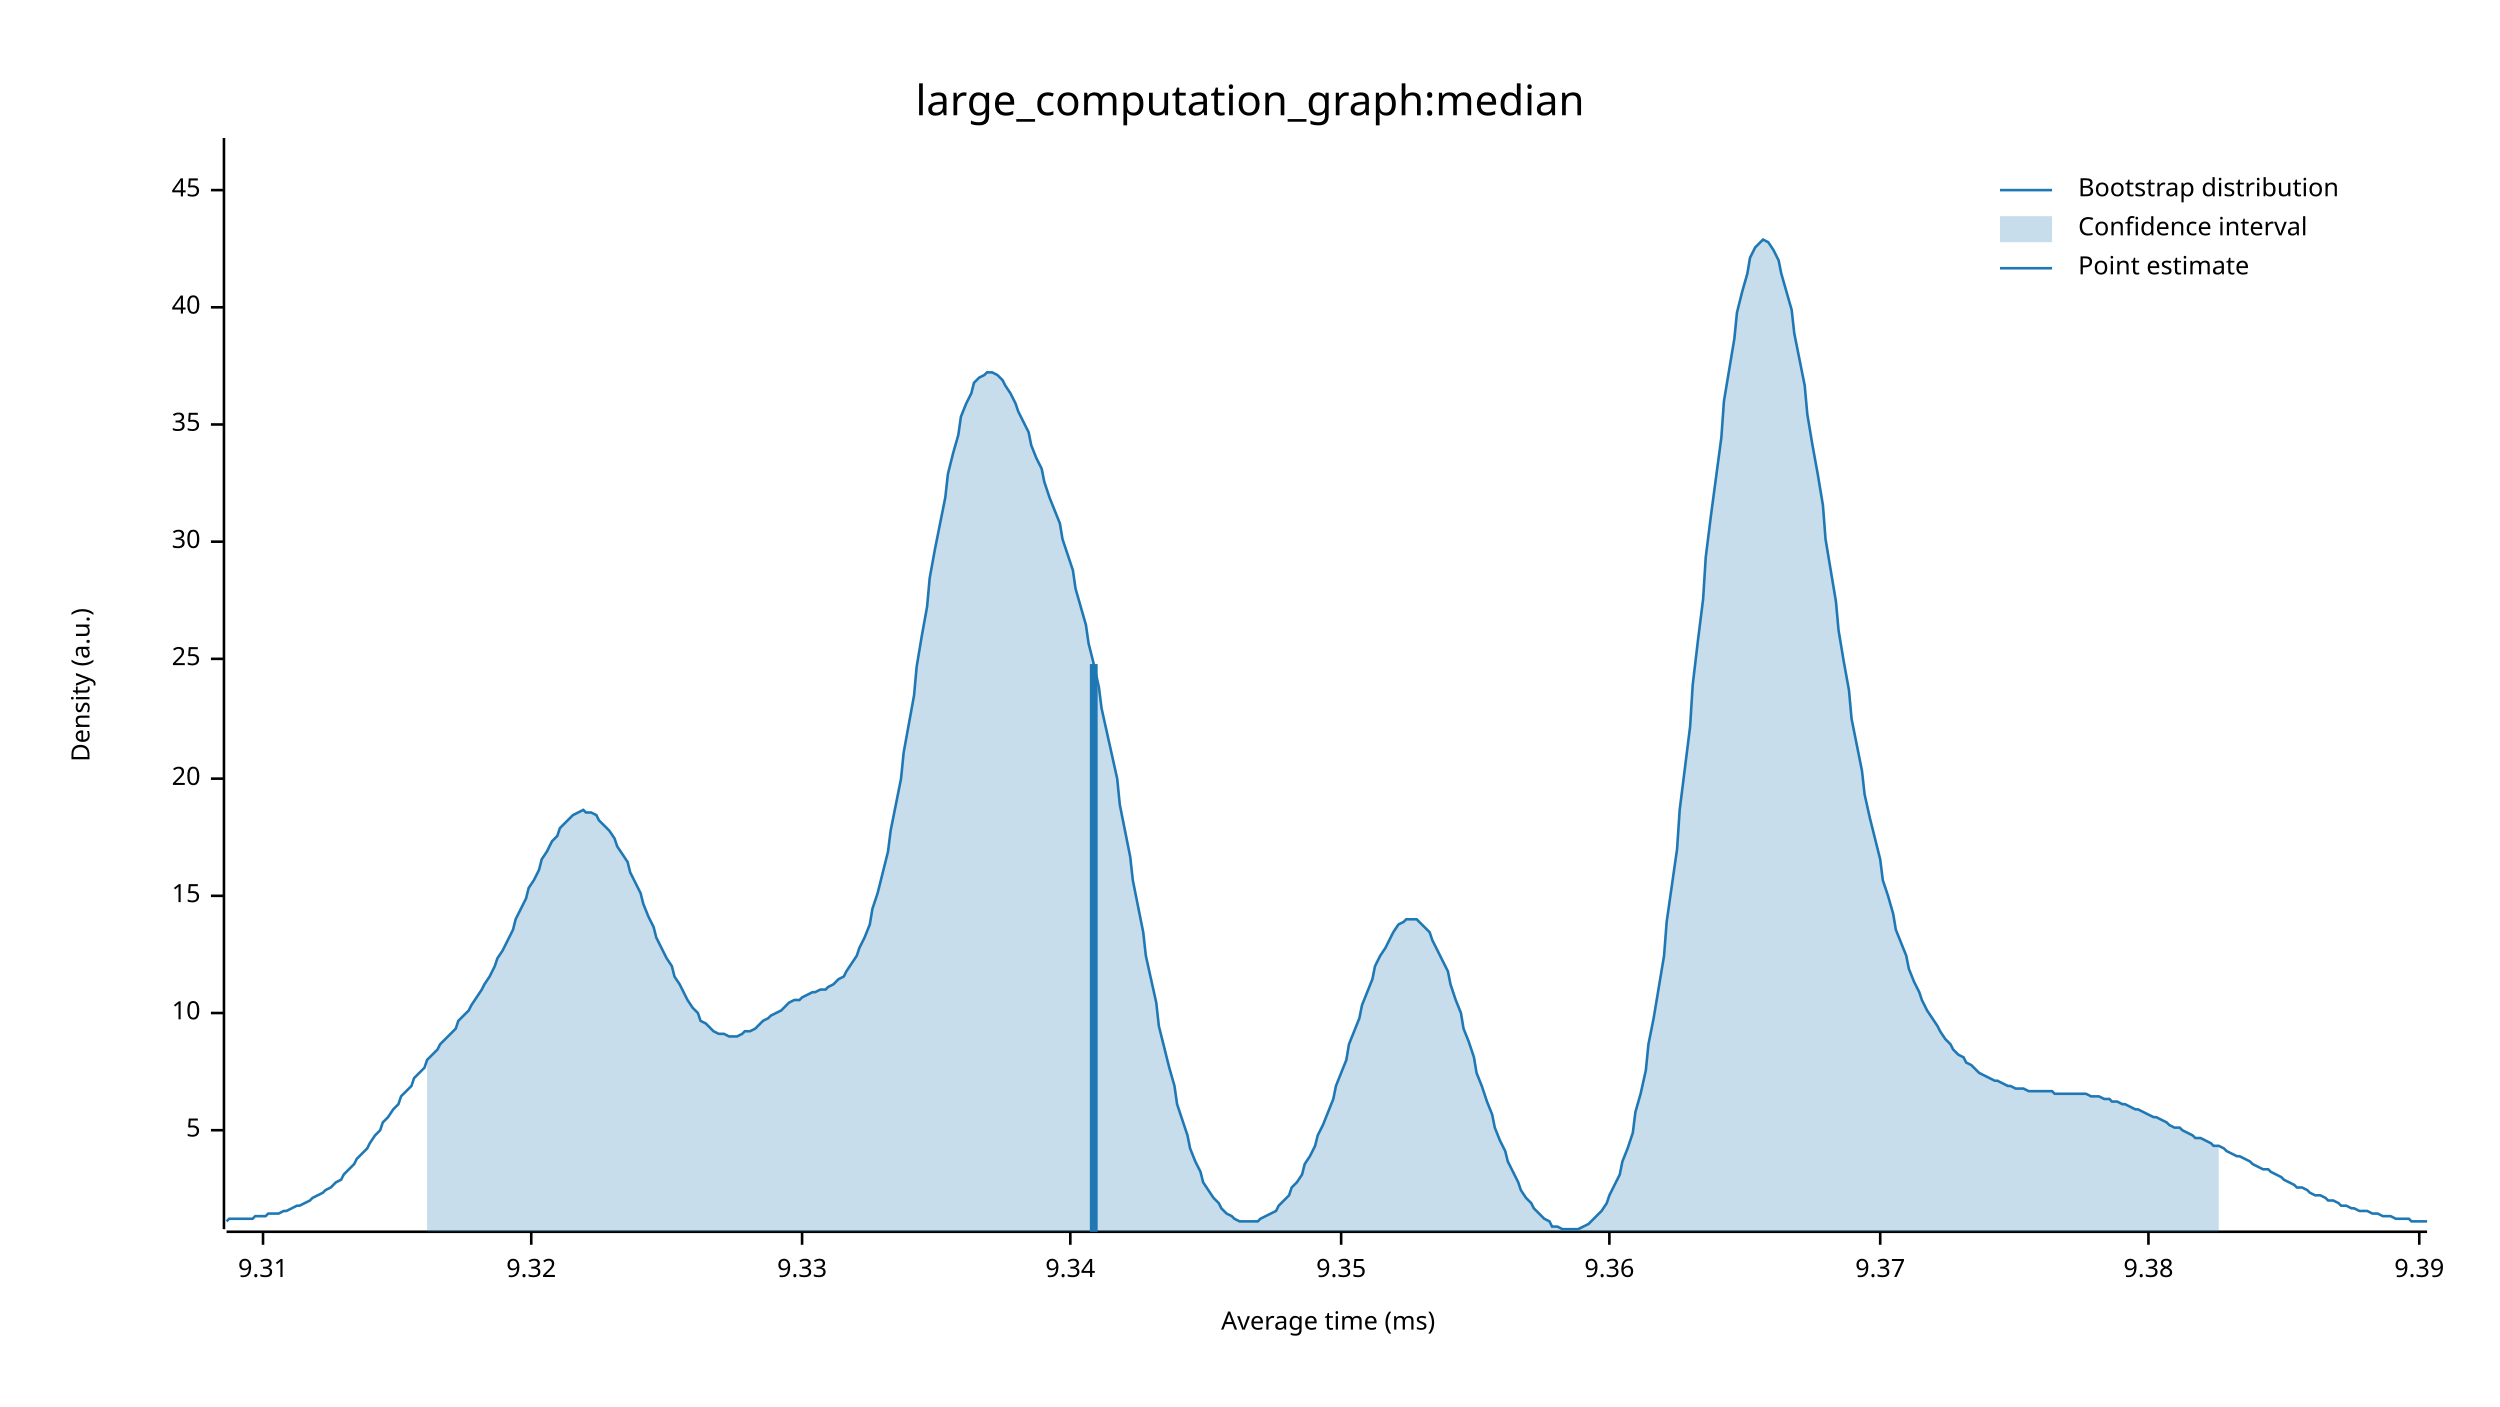
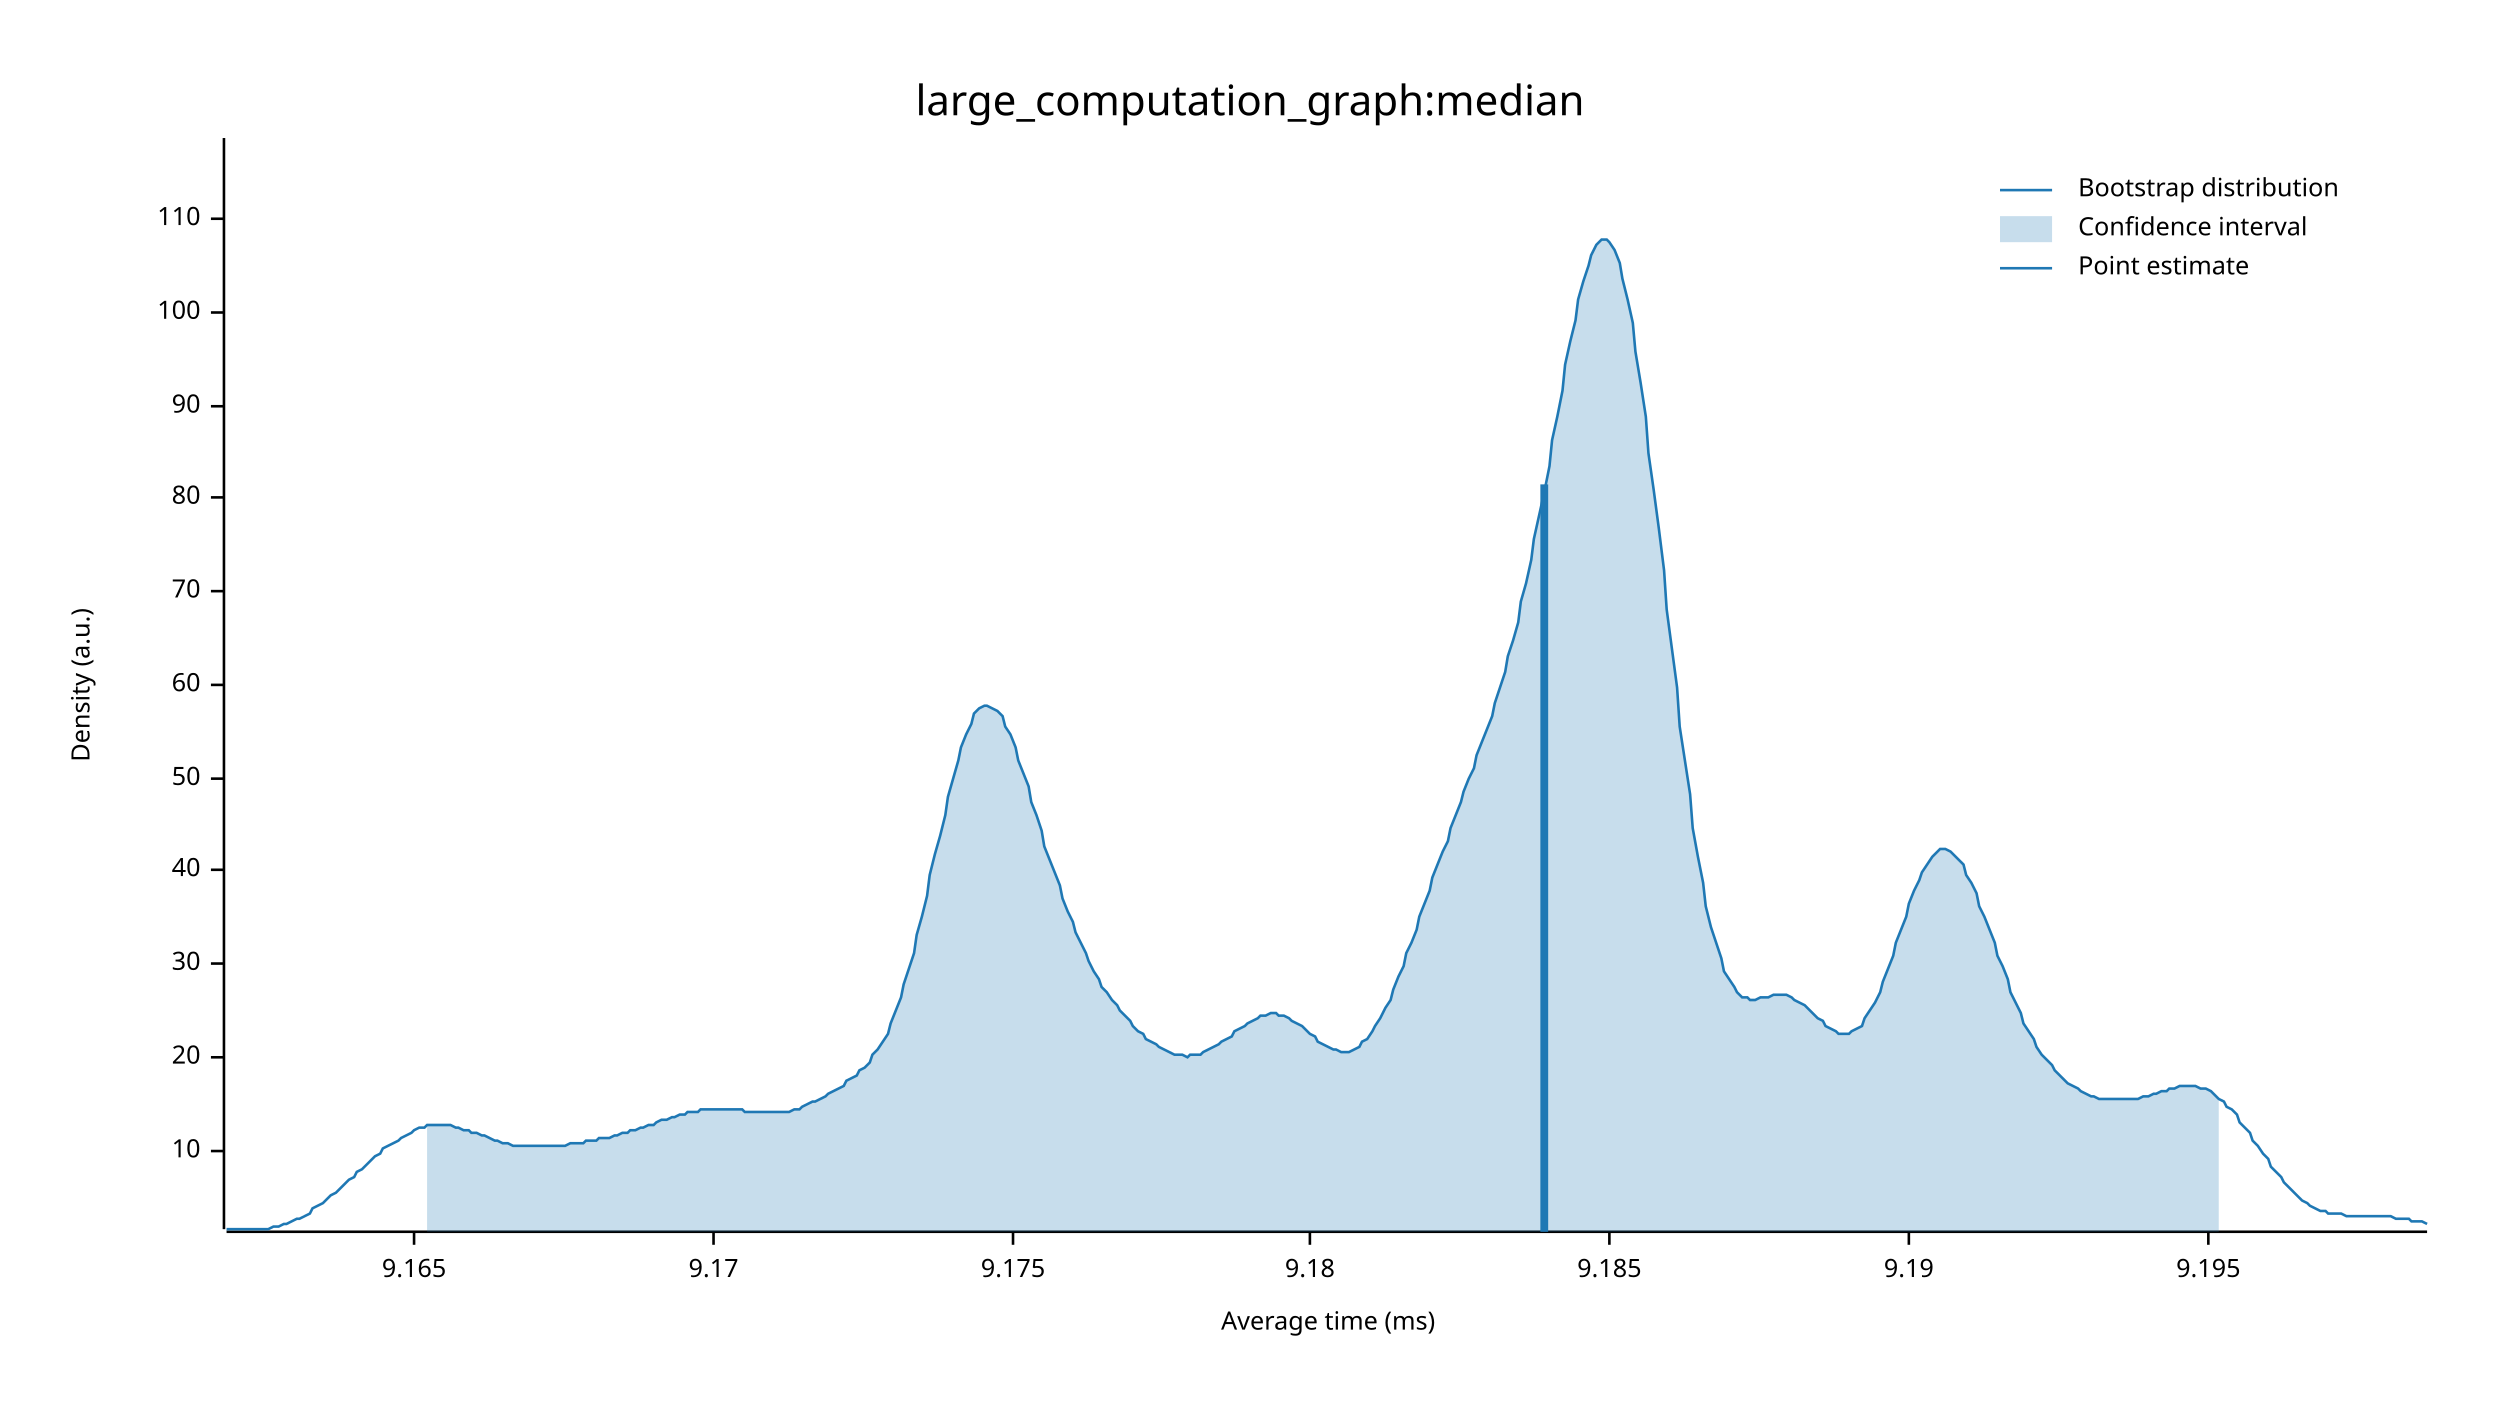
<svg xmlns="http://www.w3.org/2000/svg" width="960" height="540" viewBox="0 0 960 540">
  <text x="480" y="32" dy="0.76em" text-anchor="middle" font-family="sans-serif" font-size="16.129" opacity="1" fill="#000000">
large_computation_graph:median
</text>
  <text x="27" y="263" dy="0.76em" text-anchor="middle" font-family="sans-serif" font-size="9.677" opacity="1" fill="#000000" transform="rotate(270, 27, 263)">
Density (a.u.)
</text>
  <text x="510" y="513" dy="-0.5ex" text-anchor="middle" font-family="sans-serif" font-size="9.677" opacity="1" fill="#000000">
Average time (ms)
</text>
  <polyline fill="none" opacity="1" stroke="#000000" stroke-width="1" points="86,53 86,472 " />
-   <text x="77" y="434" dy="0.5ex" text-anchor="end" font-family="sans-serif" font-size="9.677" opacity="1" fill="#000000">
- 5
- </text>
-   <polyline fill="none" opacity="1" stroke="#000000" stroke-width="1" points="81,434 86,434 " />
-   <text x="77" y="389" dy="0.5ex" text-anchor="end" font-family="sans-serif" font-size="9.677" opacity="1" fill="#000000">
+   <text x="77" y="442" dy="0.5ex" text-anchor="end" font-family="sans-serif" font-size="9.677" opacity="1" fill="#000000">
10
</text>
-   <polyline fill="none" opacity="1" stroke="#000000" stroke-width="1" points="81,389 86,389 " />
-   <text x="77" y="344" dy="0.5ex" text-anchor="end" font-family="sans-serif" font-size="9.677" opacity="1" fill="#000000">
- 15
- </text>
-   <polyline fill="none" opacity="1" stroke="#000000" stroke-width="1" points="81,344 86,344 " />
-   <text x="77" y="299" dy="0.5ex" text-anchor="end" font-family="sans-serif" font-size="9.677" opacity="1" fill="#000000">
+   <polyline fill="none" opacity="1" stroke="#000000" stroke-width="1" points="81,442 86,442 " />
+   <text x="77" y="406" dy="0.5ex" text-anchor="end" font-family="sans-serif" font-size="9.677" opacity="1" fill="#000000">
20
</text>
-   <polyline fill="none" opacity="1" stroke="#000000" stroke-width="1" points="81,299 86,299 " />
-   <text x="77" y="253" dy="0.5ex" text-anchor="end" font-family="sans-serif" font-size="9.677" opacity="1" fill="#000000">
- 25
- </text>
-   <polyline fill="none" opacity="1" stroke="#000000" stroke-width="1" points="81,253 86,253 " />
-   <text x="77" y="208" dy="0.5ex" text-anchor="end" font-family="sans-serif" font-size="9.677" opacity="1" fill="#000000">
+   <polyline fill="none" opacity="1" stroke="#000000" stroke-width="1" points="81,406 86,406 " />
+   <text x="77" y="370" dy="0.5ex" text-anchor="end" font-family="sans-serif" font-size="9.677" opacity="1" fill="#000000">
30
</text>
-   <polyline fill="none" opacity="1" stroke="#000000" stroke-width="1" points="81,208 86,208 " />
-   <text x="77" y="163" dy="0.5ex" text-anchor="end" font-family="sans-serif" font-size="9.677" opacity="1" fill="#000000">
- 35
- </text>
-   <polyline fill="none" opacity="1" stroke="#000000" stroke-width="1" points="81,163 86,163 " />
-   <text x="77" y="118" dy="0.5ex" text-anchor="end" font-family="sans-serif" font-size="9.677" opacity="1" fill="#000000">
+   <polyline fill="none" opacity="1" stroke="#000000" stroke-width="1" points="81,370 86,370 " />
+   <text x="77" y="334" dy="0.5ex" text-anchor="end" font-family="sans-serif" font-size="9.677" opacity="1" fill="#000000">
40
</text>
-   <polyline fill="none" opacity="1" stroke="#000000" stroke-width="1" points="81,118 86,118 " />
-   <text x="77" y="73" dy="0.5ex" text-anchor="end" font-family="sans-serif" font-size="9.677" opacity="1" fill="#000000">
- 45
+   <polyline fill="none" opacity="1" stroke="#000000" stroke-width="1" points="81,334 86,334 " />
+   <text x="77" y="299" dy="0.5ex" text-anchor="end" font-family="sans-serif" font-size="9.677" opacity="1" fill="#000000">
+ 50
</text>
-   <polyline fill="none" opacity="1" stroke="#000000" stroke-width="1" points="81,73 86,73 " />
+   <polyline fill="none" opacity="1" stroke="#000000" stroke-width="1" points="81,299 86,299 " />
+   <text x="77" y="263" dy="0.5ex" text-anchor="end" font-family="sans-serif" font-size="9.677" opacity="1" fill="#000000">
+ 60
+ </text>
+   <polyline fill="none" opacity="1" stroke="#000000" stroke-width="1" points="81,263 86,263 " />
+   <text x="77" y="227" dy="0.5ex" text-anchor="end" font-family="sans-serif" font-size="9.677" opacity="1" fill="#000000">
+ 70
+ </text>
+   <polyline fill="none" opacity="1" stroke="#000000" stroke-width="1" points="81,227 86,227 " />
+   <text x="77" y="191" dy="0.5ex" text-anchor="end" font-family="sans-serif" font-size="9.677" opacity="1" fill="#000000">
+ 80
+ </text>
+   <polyline fill="none" opacity="1" stroke="#000000" stroke-width="1" points="81,191 86,191 " />
+   <text x="77" y="156" dy="0.5ex" text-anchor="end" font-family="sans-serif" font-size="9.677" opacity="1" fill="#000000">
+ 90
+ </text>
+   <polyline fill="none" opacity="1" stroke="#000000" stroke-width="1" points="81,156 86,156 " />
+   <text x="77" y="120" dy="0.5ex" text-anchor="end" font-family="sans-serif" font-size="9.677" opacity="1" fill="#000000">
+ 100
+ </text>
+   <polyline fill="none" opacity="1" stroke="#000000" stroke-width="1" points="81,120 86,120 " />
+   <text x="77" y="84" dy="0.5ex" text-anchor="end" font-family="sans-serif" font-size="9.677" opacity="1" fill="#000000">
+ 110
+ </text>
+   <polyline fill="none" opacity="1" stroke="#000000" stroke-width="1" points="81,84 86,84 " />
  <polyline fill="none" opacity="1" stroke="#000000" stroke-width="1" points="87,473 932,473 " />
-   <text x="101" y="483" dy="0.76em" text-anchor="middle" font-family="sans-serif" font-size="9.677" opacity="1" fill="#000000">
- 9.31
+   <text x="159" y="483" dy="0.76em" text-anchor="middle" font-family="sans-serif" font-size="9.677" opacity="1" fill="#000000">
+ 9.165
</text>
-   <polyline fill="none" opacity="1" stroke="#000000" stroke-width="1" points="101,473 101,478 " />
-   <text x="204" y="483" dy="0.76em" text-anchor="middle" font-family="sans-serif" font-size="9.677" opacity="1" fill="#000000">
- 9.32
+   <polyline fill="none" opacity="1" stroke="#000000" stroke-width="1" points="159,473 159,478 " />
+   <text x="274" y="483" dy="0.76em" text-anchor="middle" font-family="sans-serif" font-size="9.677" opacity="1" fill="#000000">
+ 9.17
</text>
-   <polyline fill="none" opacity="1" stroke="#000000" stroke-width="1" points="204,473 204,478 " />
-   <text x="308" y="483" dy="0.76em" text-anchor="middle" font-family="sans-serif" font-size="9.677" opacity="1" fill="#000000">
- 9.33
+   <polyline fill="none" opacity="1" stroke="#000000" stroke-width="1" points="274,473 274,478 " />
+   <text x="389" y="483" dy="0.76em" text-anchor="middle" font-family="sans-serif" font-size="9.677" opacity="1" fill="#000000">
+ 9.175
</text>
-   <polyline fill="none" opacity="1" stroke="#000000" stroke-width="1" points="308,473 308,478 " />
-   <text x="411" y="483" dy="0.76em" text-anchor="middle" font-family="sans-serif" font-size="9.677" opacity="1" fill="#000000">
- 9.34
+   <polyline fill="none" opacity="1" stroke="#000000" stroke-width="1" points="389,473 389,478 " />
+   <text x="503" y="483" dy="0.76em" text-anchor="middle" font-family="sans-serif" font-size="9.677" opacity="1" fill="#000000">
+ 9.18
</text>
-   <polyline fill="none" opacity="1" stroke="#000000" stroke-width="1" points="411,473 411,478 " />
-   <text x="515" y="483" dy="0.76em" text-anchor="middle" font-family="sans-serif" font-size="9.677" opacity="1" fill="#000000">
- 9.35
- </text>
-   <polyline fill="none" opacity="1" stroke="#000000" stroke-width="1" points="515,473 515,478 " />
+   <polyline fill="none" opacity="1" stroke="#000000" stroke-width="1" points="503,473 503,478 " />
  <text x="618" y="483" dy="0.76em" text-anchor="middle" font-family="sans-serif" font-size="9.677" opacity="1" fill="#000000">
- 9.36
+ 9.185
</text>
  <polyline fill="none" opacity="1" stroke="#000000" stroke-width="1" points="618,473 618,478 " />
-   <text x="722" y="483" dy="0.76em" text-anchor="middle" font-family="sans-serif" font-size="9.677" opacity="1" fill="#000000">
- 9.37
+   <text x="733" y="483" dy="0.76em" text-anchor="middle" font-family="sans-serif" font-size="9.677" opacity="1" fill="#000000">
+ 9.19
</text>
-   <polyline fill="none" opacity="1" stroke="#000000" stroke-width="1" points="722,473 722,478 " />
-   <text x="825" y="483" dy="0.76em" text-anchor="middle" font-family="sans-serif" font-size="9.677" opacity="1" fill="#000000">
- 9.38
+   <polyline fill="none" opacity="1" stroke="#000000" stroke-width="1" points="733,473 733,478 " />
+   <text x="848" y="483" dy="0.76em" text-anchor="middle" font-family="sans-serif" font-size="9.677" opacity="1" fill="#000000">
+ 9.195
</text>
-   <polyline fill="none" opacity="1" stroke="#000000" stroke-width="1" points="825,473 825,478 " />
-   <text x="929" y="483" dy="0.76em" text-anchor="middle" font-family="sans-serif" font-size="9.677" opacity="1" fill="#000000">
- 9.39
- </text>
-   <polyline fill="none" opacity="1" stroke="#000000" stroke-width="1" points="929,473 929,478 " />
-   <polyline fill="none" opacity="1" stroke="#1F78B4" stroke-width="1" points="87,469 88,468 90,468 92,468 93,468 95,468 97,468 98,467 100,467 102,467 103,466 105,466 107,466 109,465 110,465 112,464 114,463 115,463 117,462 119,461 120,460 122,459 124,458 125,457 127,456 129,454 131,453 132,451 134,449 136,447 137,445 139,443 141,441 142,439 144,436 146,434 147,431 149,429 151,426 153,424 154,421 156,419 158,417 159,414 161,412 163,410 164,407 166,405 168,403 169,401 171,399 173,397 175,395 176,392 178,390 180,388 181,386 183,383 185,380 186,378 188,375 190,371 191,368 193,365 195,361 197,357 198,353 200,349 202,345 203,341 205,338 207,334 208,330 210,327 212,323 214,321 215,318 217,316 219,314 220,313 222,312 224,311 225,312 227,312 229,313 230,315 232,317 234,319 236,322 237,325 239,328 241,331 242,335 244,339 246,343 247,347 249,352 251,356 252,360 254,364 256,368 258,371 259,375 261,378 263,382 264,384 266,387 268,389 269,392 271,393 273,395 274,396 276,397 278,397 280,398 281,398 283,398 285,397 286,396 288,396 290,395 291,394 293,392 295,391 296,390 298,389 300,388 302,386 303,385 305,384 307,384 308,383 310,382 312,381 313,381 315,380 317,380 318,379 320,378 322,376 324,375 325,373 327,370 329,367 330,364 332,360 334,355 335,349 337,343 339,335 341,327 342,319 344,309 346,299 347,289 349,278 351,267 352,256 354,244 356,233 357,222 359,211 361,201 363,191 364,182 366,174 368,167 369,160 371,155 373,151 374,147 376,145 378,144 379,143 381,143 383,144 385,146 386,148 388,151 390,155 391,158 393,162 395,166 396,171 398,176 400,180 401,185 403,191 405,196 407,201 408,207 410,213 412,219 413,226 415,233 417,240 418,247 420,255 422,264 423,272 425,281 427,290 429,299 430,309 432,319 434,329 435,338 437,348 439,358 440,367 442,376 444,385 445,394 447,402 449,410 451,417 452,424 454,430 456,436 457,441 459,446 461,450 462,454 464,457 466,460 468,462 469,464 471,466 473,467 474,468 476,469 478,469 479,469 481,469 483,469 484,468 486,467 488,466 490,465 491,463 493,461 495,459 496,456 498,454 500,451 501,447 503,444 505,440 506,436 508,432 510,427 512,422 513,417 515,412 517,407 518,401 520,396 522,391 523,386 525,381 527,376 528,371 530,367 532,364 534,360 535,358 537,355 539,354 540,353 542,353 544,353 545,354 547,356 549,358 550,361 552,365 554,369 556,373 557,378 559,384 561,389 562,395 564,400 566,406 567,412 569,417 571,423 573,428 574,433 576,438 578,442 579,446 581,450 583,454 584,457 586,460 588,462 589,464 591,466 593,468 595,469 596,471 598,471 600,472 601,472 603,472 605,472 606,472 608,471 610,470 611,469 613,467 615,465 617,462 618,459 620,455 622,451 623,446 625,441 627,435 628,427 630,420 632,411 633,401 635,391 637,379 639,367 640,354 642,340 644,326 645,311 647,295 649,279 650,263 652,246 654,230 655,214 657,198 659,183 661,168 662,154 664,142 666,130 667,120 669,112 671,105 672,99 674,95 676,93 677,92 679,93 681,96 683,100 684,105 686,112 688,119 689,128 691,138 693,148 694,159 696,171 698,182 700,194 701,207 703,219 705,231 706,242 708,254 710,265 711,276 713,286 715,296 716,305 718,314 720,322 722,330 723,338 725,344 727,351 728,357 730,362 732,367 733,372 735,377 737,381 738,384 740,388 742,391 744,394 745,396 747,399 749,401 750,403 752,405 754,406 755,408 757,409 759,411 760,412 762,413 764,414 766,415 767,415 769,416 771,417 772,417 774,418 776,418 777,418 779,419 781,419 782,419 784,419 786,419 788,419 789,420 791,420 793,420 794,420 796,420 798,420 799,420 801,420 803,421 804,421 806,421 808,422 810,422 811,423 813,423 815,424 816,424 818,425 820,426 821,426 823,427 825,428 827,429 828,429 830,430 832,431 833,432 835,433 837,433 838,434 840,435 842,436 843,437 845,437 847,438 849,439 850,440 852,440 854,441 855,442 857,443 859,444 860,444 862,445 864,446 865,447 867,448 869,449 871,449 872,450 874,451 876,452 877,453 879,454 881,455 882,456 884,456 886,457 887,458 889,459 891,459 893,460 894,461 896,461 898,462 899,463 901,463 903,464 904,464 906,465 908,465 909,465 911,466 913,466 915,467 916,467 918,467 920,468 921,468 923,468 925,468 926,469 928,469 930,469 932,469 " />
-   <polygon opacity="0.25" fill="#1F78B4" points="164,407 166,405 168,403 169,401 171,399 173,397 175,395 176,392 178,390 180,388 181,386 183,383 185,380 186,378 188,375 190,371 191,368 193,365 195,361 197,357 198,353 200,349 202,345 203,341 205,338 207,334 208,330 210,327 212,323 214,321 215,318 217,316 219,314 220,313 222,312 224,311 225,312 227,312 229,313 230,315 232,317 234,319 236,322 237,325 239,328 241,331 242,335 244,339 246,343 247,347 249,352 251,356 252,360 254,364 256,368 258,371 259,375 261,378 263,382 264,384 266,387 268,389 269,392 271,393 273,395 274,396 276,397 278,397 280,398 281,398 283,398 285,397 286,396 288,396 290,395 291,394 293,392 295,391 296,390 298,389 300,388 302,386 303,385 305,384 307,384 308,383 310,382 312,381 313,381 315,380 317,380 318,379 320,378 322,376 324,375 325,373 327,370 329,367 330,364 332,360 334,355 335,349 337,343 339,335 341,327 342,319 344,309 346,299 347,289 349,278 351,267 352,256 354,244 356,233 357,222 359,211 361,201 363,191 364,182 366,174 368,167 369,160 371,155 373,151 374,147 376,145 378,144 379,143 381,143 383,144 385,146 386,148 388,151 390,155 391,158 393,162 395,166 396,171 398,176 400,180 401,185 403,191 405,196 407,201 408,207 410,213 412,219 413,226 415,233 417,240 418,247 420,255 422,264 423,272 425,281 427,290 429,299 430,309 432,319 434,329 435,338 437,348 439,358 440,367 442,376 444,385 445,394 447,402 449,410 451,417 452,424 454,430 456,436 457,441 459,446 461,450 462,454 464,457 466,460 468,462 469,464 471,466 473,467 474,468 476,469 478,469 479,469 481,469 483,469 484,468 486,467 488,466 490,465 491,463 493,461 495,459 496,456 498,454 500,451 501,447 503,444 505,440 506,436 508,432 510,427 512,422 513,417 515,412 517,407 518,401 520,396 522,391 523,386 525,381 527,376 528,371 530,367 532,364 534,360 535,358 537,355 539,354 540,353 542,353 544,353 545,354 547,356 549,358 550,361 552,365 554,369 556,373 557,378 559,384 561,389 562,395 564,400 566,406 567,412 569,417 571,423 573,428 574,433 576,438 578,442 579,446 581,450 583,454 584,457 586,460 588,462 589,464 591,466 593,468 595,469 596,471 598,471 600,472 601,472 603,472 605,472 606,472 608,471 610,470 611,469 613,467 615,465 617,462 618,459 620,455 622,451 623,446 625,441 627,435 628,427 630,420 632,411 633,401 635,391 637,379 639,367 640,354 642,340 644,326 645,311 647,295 649,279 650,263 652,246 654,230 655,214 657,198 659,183 661,168 662,154 664,142 666,130 667,120 669,112 671,105 672,99 674,95 676,93 677,92 679,93 681,96 683,100 684,105 686,112 688,119 689,128 691,138 693,148 694,159 696,171 698,182 700,194 701,207 703,219 705,231 706,242 708,254 710,265 711,276 713,286 715,296 716,305 718,314 720,322 722,330 723,338 725,344 727,351 728,357 730,362 732,367 733,372 735,377 737,381 738,384 740,388 742,391 744,394 745,396 747,399 749,401 750,403 752,405 754,406 755,408 757,409 759,411 760,412 762,413 764,414 766,415 767,415 769,416 771,417 772,417 774,418 776,418 777,418 779,419 781,419 782,419 784,419 786,419 788,419 789,420 791,420 793,420 794,420 796,420 798,420 799,420 801,420 803,421 804,421 806,421 808,422 810,422 811,423 813,423 815,424 816,424 818,425 820,426 821,426 823,427 825,428 827,429 828,429 830,430 832,431 833,432 835,433 837,433 838,434 840,435 842,436 843,437 845,437 847,438 849,439 850,440 852,440 852,473 164,473 " />
-   <polyline fill="none" opacity="1" stroke="#1F78B4" stroke-width="3" points="420,473 420,255 " />
+   <polyline fill="none" opacity="1" stroke="#000000" stroke-width="1" points="848,473 848,478 " />
+   <polyline fill="none" opacity="1" stroke="#1F78B4" stroke-width="1" points="87,472 88,472 90,472 92,472 93,472 95,472 97,472 98,472 100,472 102,472 103,472 105,471 107,471 109,470 110,470 112,469 114,468 115,468 117,467 119,466 120,464 122,463 124,462 125,461 127,459 129,458 131,456 132,455 134,453 136,452 137,450 139,449 141,447 142,446 144,444 146,443 147,441 149,440 151,439 153,438 154,437 156,436 158,435 159,434 161,433 163,433 164,432 166,432 168,432 169,432 171,432 173,432 175,433 176,433 178,434 180,434 181,435 183,435 185,436 186,436 188,437 190,438 191,438 193,439 195,439 197,440 198,440 200,440 202,440 203,440 205,440 207,440 208,440 210,440 212,440 214,440 215,440 217,440 219,439 220,439 222,439 224,439 225,438 227,438 229,438 230,437 232,437 234,437 236,436 237,436 239,435 241,435 242,434 244,434 246,433 247,433 249,432 251,432 252,431 254,430 256,430 258,429 259,429 261,428 263,428 264,427 266,427 268,427 269,426 271,426 273,426 274,426 276,426 278,426 280,426 281,426 283,426 285,426 286,427 288,427 290,427 291,427 293,427 295,427 296,427 298,427 300,427 302,427 303,427 305,426 307,426 308,425 310,424 312,423 313,423 315,422 317,421 318,420 320,419 322,418 324,417 325,415 327,414 329,413 330,411 332,410 334,408 335,405 337,403 339,400 341,397 342,393 344,388 346,383 347,378 349,372 351,366 352,359 354,352 356,344 357,336 359,328 361,321 363,313 364,306 366,299 368,292 369,287 371,282 373,278 374,274 376,272 378,271 379,271 381,272 383,273 385,275 386,279 388,282 390,287 391,292 393,297 395,302 396,308 398,313 400,319 401,325 403,330 405,335 407,340 408,345 410,350 412,354 413,358 415,362 417,366 418,369 420,373 422,376 423,379 425,381 427,384 429,386 430,388 432,390 434,392 435,394 437,396 439,397 440,399 442,400 444,401 445,402 447,403 449,404 451,405 452,405 454,405 456,406 457,405 459,405 461,405 462,404 464,403 466,402 468,401 469,400 471,399 473,398 474,396 476,395 478,394 479,393 481,392 483,391 484,390 486,390 488,389 490,389 491,390 493,390 495,391 496,392 498,393 500,394 501,395 503,397 505,398 506,400 508,401 510,402 512,403 513,403 515,404 517,404 518,404 520,403 522,402 523,400 525,399 527,396 528,394 530,391 532,387 534,384 535,380 537,375 539,371 540,366 542,362 544,357 545,352 547,347 549,342 550,337 552,332 554,327 556,323 557,318 559,313 561,308 562,304 564,299 566,295 567,290 569,285 571,280 573,275 574,270 576,264 578,258 579,252 581,246 583,239 584,231 586,224 588,215 589,207 591,198 593,189 595,179 596,169 598,160 600,150 601,140 603,131 605,123 606,115 608,108 610,102 611,98 613,94 615,92 617,92 618,93 620,96 622,101 623,107 625,115 627,124 628,135 630,147 632,160 633,174 635,188 637,203 639,219 640,234 642,249 644,264 645,279 647,292 649,305 650,318 652,329 654,339 655,348 657,356 659,362 661,368 662,373 664,376 666,379 667,381 669,383 671,383 672,384 674,384 676,383 677,383 679,383 681,382 683,382 684,382 686,382 688,383 689,384 691,385 693,386 694,387 696,389 698,391 700,392 701,394 703,395 705,396 706,397 708,397 710,397 711,396 713,395 715,394 716,391 718,388 720,385 722,381 723,377 725,372 727,367 728,362 730,357 732,352 733,347 735,342 737,338 738,335 740,332 742,329 744,327 745,326 747,326 749,327 750,328 752,330 754,332 755,336 757,339 759,343 760,348 762,352 764,357 766,362 767,367 769,371 771,376 772,381 774,385 776,389 777,393 779,396 781,399 782,402 784,405 786,407 788,409 789,411 791,413 793,415 794,416 796,417 798,418 799,419 801,420 803,421 804,421 806,422 808,422 810,422 811,422 813,422 815,422 816,422 818,422 820,422 821,422 823,421 825,421 827,420 828,420 830,419 832,419 833,418 835,418 837,417 838,417 840,417 842,417 843,417 845,418 847,418 849,419 850,420 852,422 854,423 855,425 857,426 859,428 860,431 862,433 864,435 865,438 867,440 869,443 871,445 872,448 874,450 876,452 877,454 879,456 881,458 882,459 884,461 886,462 887,463 889,464 891,465 893,465 894,466 896,466 898,466 899,466 901,467 903,467 904,467 906,467 908,467 909,467 911,467 913,467 915,467 916,467 918,467 920,468 921,468 923,468 925,468 926,469 928,469 930,469 932,470 " />
+   <polygon opacity="0.25" fill="#1F78B4" points="164,432 166,432 168,432 169,432 171,432 173,432 175,433 176,433 178,434 180,434 181,435 183,435 185,436 186,436 188,437 190,438 191,438 193,439 195,439 197,440 198,440 200,440 202,440 203,440 205,440 207,440 208,440 210,440 212,440 214,440 215,440 217,440 219,439 220,439 222,439 224,439 225,438 227,438 229,438 230,437 232,437 234,437 236,436 237,436 239,435 241,435 242,434 244,434 246,433 247,433 249,432 251,432 252,431 254,430 256,430 258,429 259,429 261,428 263,428 264,427 266,427 268,427 269,426 271,426 273,426 274,426 276,426 278,426 280,426 281,426 283,426 285,426 286,427 288,427 290,427 291,427 293,427 295,427 296,427 298,427 300,427 302,427 303,427 305,426 307,426 308,425 310,424 312,423 313,423 315,422 317,421 318,420 320,419 322,418 324,417 325,415 327,414 329,413 330,411 332,410 334,408 335,405 337,403 339,400 341,397 342,393 344,388 346,383 347,378 349,372 351,366 352,359 354,352 356,344 357,336 359,328 361,321 363,313 364,306 366,299 368,292 369,287 371,282 373,278 374,274 376,272 378,271 379,271 381,272 383,273 385,275 386,279 388,282 390,287 391,292 393,297 395,302 396,308 398,313 400,319 401,325 403,330 405,335 407,340 408,345 410,350 412,354 413,358 415,362 417,366 418,369 420,373 422,376 423,379 425,381 427,384 429,386 430,388 432,390 434,392 435,394 437,396 439,397 440,399 442,400 444,401 445,402 447,403 449,404 451,405 452,405 454,405 456,406 457,405 459,405 461,405 462,404 464,403 466,402 468,401 469,400 471,399 473,398 474,396 476,395 478,394 479,393 481,392 483,391 484,390 486,390 488,389 490,389 491,390 493,390 495,391 496,392 498,393 500,394 501,395 503,397 505,398 506,400 508,401 510,402 512,403 513,403 515,404 517,404 518,404 520,403 522,402 523,400 525,399 527,396 528,394 530,391 532,387 534,384 535,380 537,375 539,371 540,366 542,362 544,357 545,352 547,347 549,342 550,337 552,332 554,327 556,323 557,318 559,313 561,308 562,304 564,299 566,295 567,290 569,285 571,280 573,275 574,270 576,264 578,258 579,252 581,246 583,239 584,231 586,224 588,215 589,207 591,198 593,189 595,179 596,169 598,160 600,150 601,140 603,131 605,123 606,115 608,108 610,102 611,98 613,94 615,92 617,92 618,93 620,96 622,101 623,107 625,115 627,124 628,135 630,147 632,160 633,174 635,188 637,203 639,219 640,234 642,249 644,264 645,279 647,292 649,305 650,318 652,329 654,339 655,348 657,356 659,362 661,368 662,373 664,376 666,379 667,381 669,383 671,383 672,384 674,384 676,383 677,383 679,383 681,382 683,382 684,382 686,382 688,383 689,384 691,385 693,386 694,387 696,389 698,391 700,392 701,394 703,395 705,396 706,397 708,397 710,397 711,396 713,395 715,394 716,391 718,388 720,385 722,381 723,377 725,372 727,367 728,362 730,357 732,352 733,347 735,342 737,338 738,335 740,332 742,329 744,327 745,326 747,326 749,327 750,328 752,330 754,332 755,336 757,339 759,343 760,348 762,352 764,357 766,362 767,367 769,371 771,376 772,381 774,385 776,389 777,393 779,396 781,399 782,402 784,405 786,407 788,409 789,411 791,413 793,415 794,416 796,417 798,418 799,419 801,420 803,421 804,421 806,422 808,422 810,422 811,422 813,422 815,422 816,422 818,422 820,422 821,422 823,421 825,421 827,420 828,420 830,419 832,419 833,418 835,418 837,417 838,417 840,417 842,417 843,417 845,418 847,418 849,419 850,420 852,422 852,473 164,473 " />
+   <polyline fill="none" opacity="1" stroke="#1F78B4" stroke-width="3" points="593,473 593,186 " />
  <text x="798" y="68" dy="0.76em" text-anchor="start" font-family="sans-serif" font-size="9.677" opacity="1" fill="#000000">
Bootstrap distribution
</text>
  <text x="798" y="83" dy="0.76em" text-anchor="start" font-family="sans-serif" font-size="9.677" opacity="1" fill="#000000">
Confidence interval
</text>
  <text x="798" y="98" dy="0.76em" text-anchor="start" font-family="sans-serif" font-size="9.677" opacity="1" fill="#000000">
Point estimate
</text>
  <polyline fill="none" opacity="1" stroke="#1F78B4" stroke-width="1" points="768,73 788,73 " />
  <rect x="768" y="83" width="20" height="10" opacity="0.25" fill="#1F78B4" stroke="none" />
  <polyline fill="none" opacity="1" stroke="#1F78B4" stroke-width="1" points="768,103 788,103 " />
</svg>
